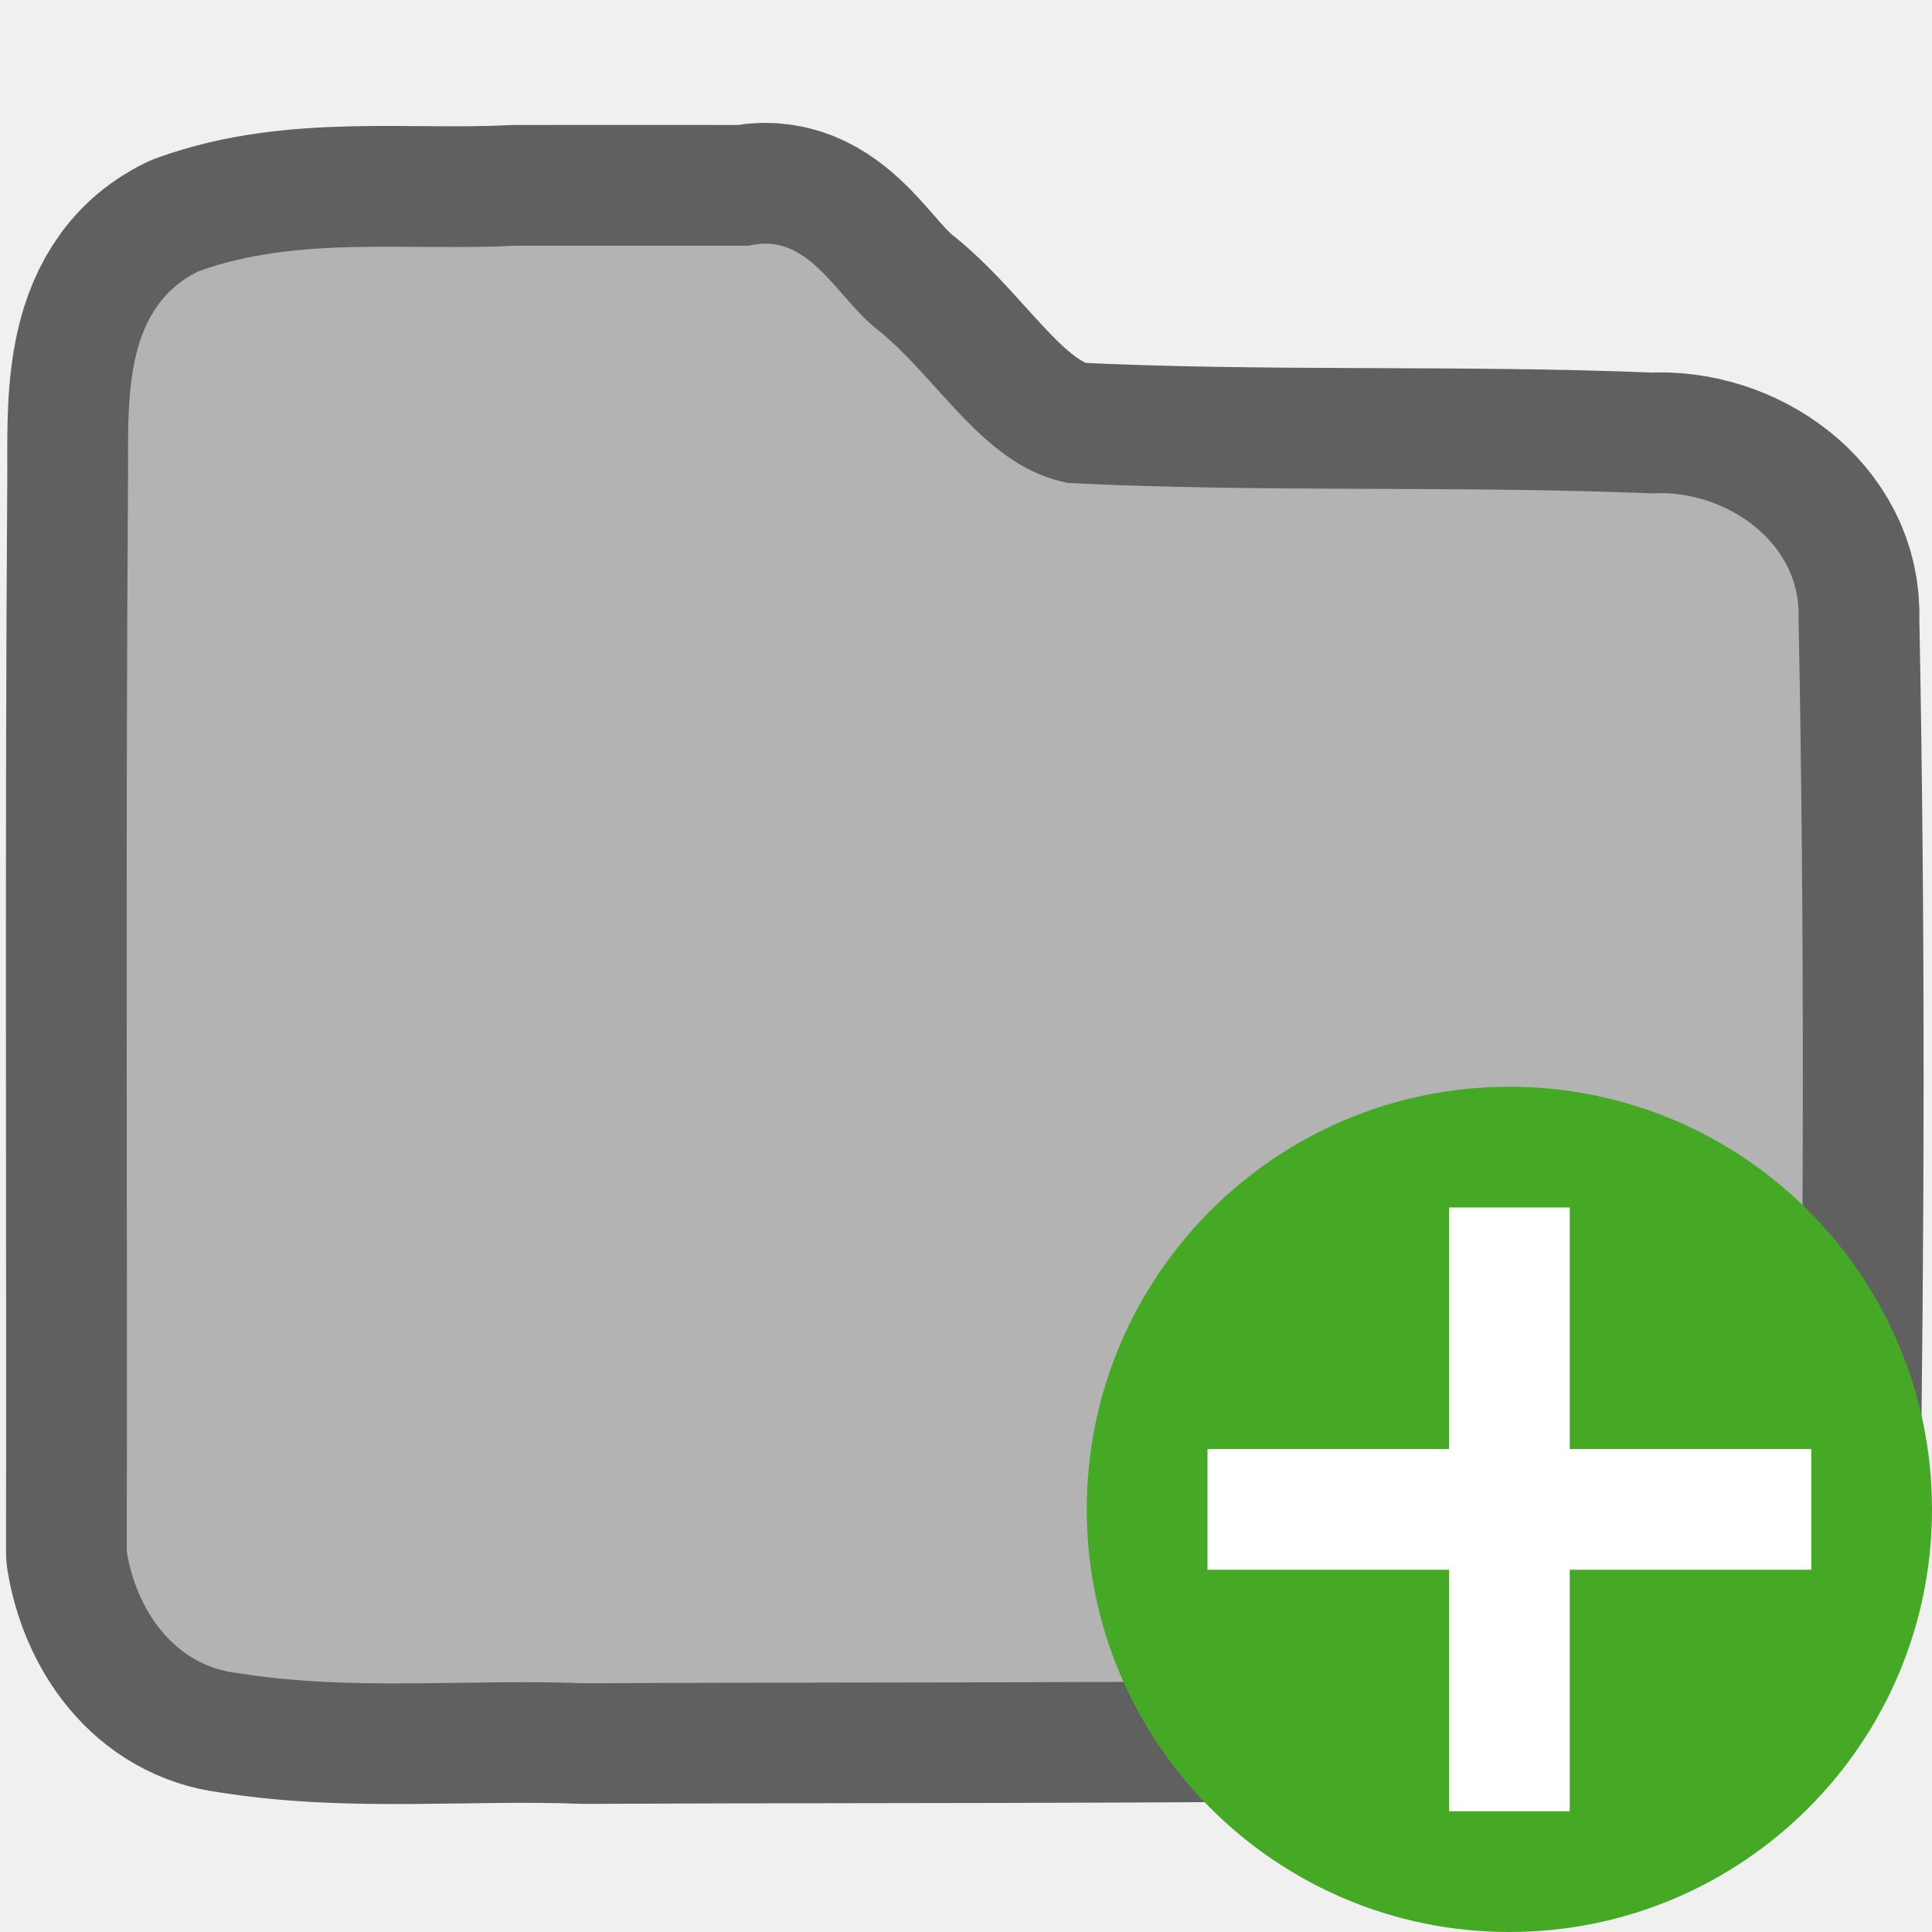
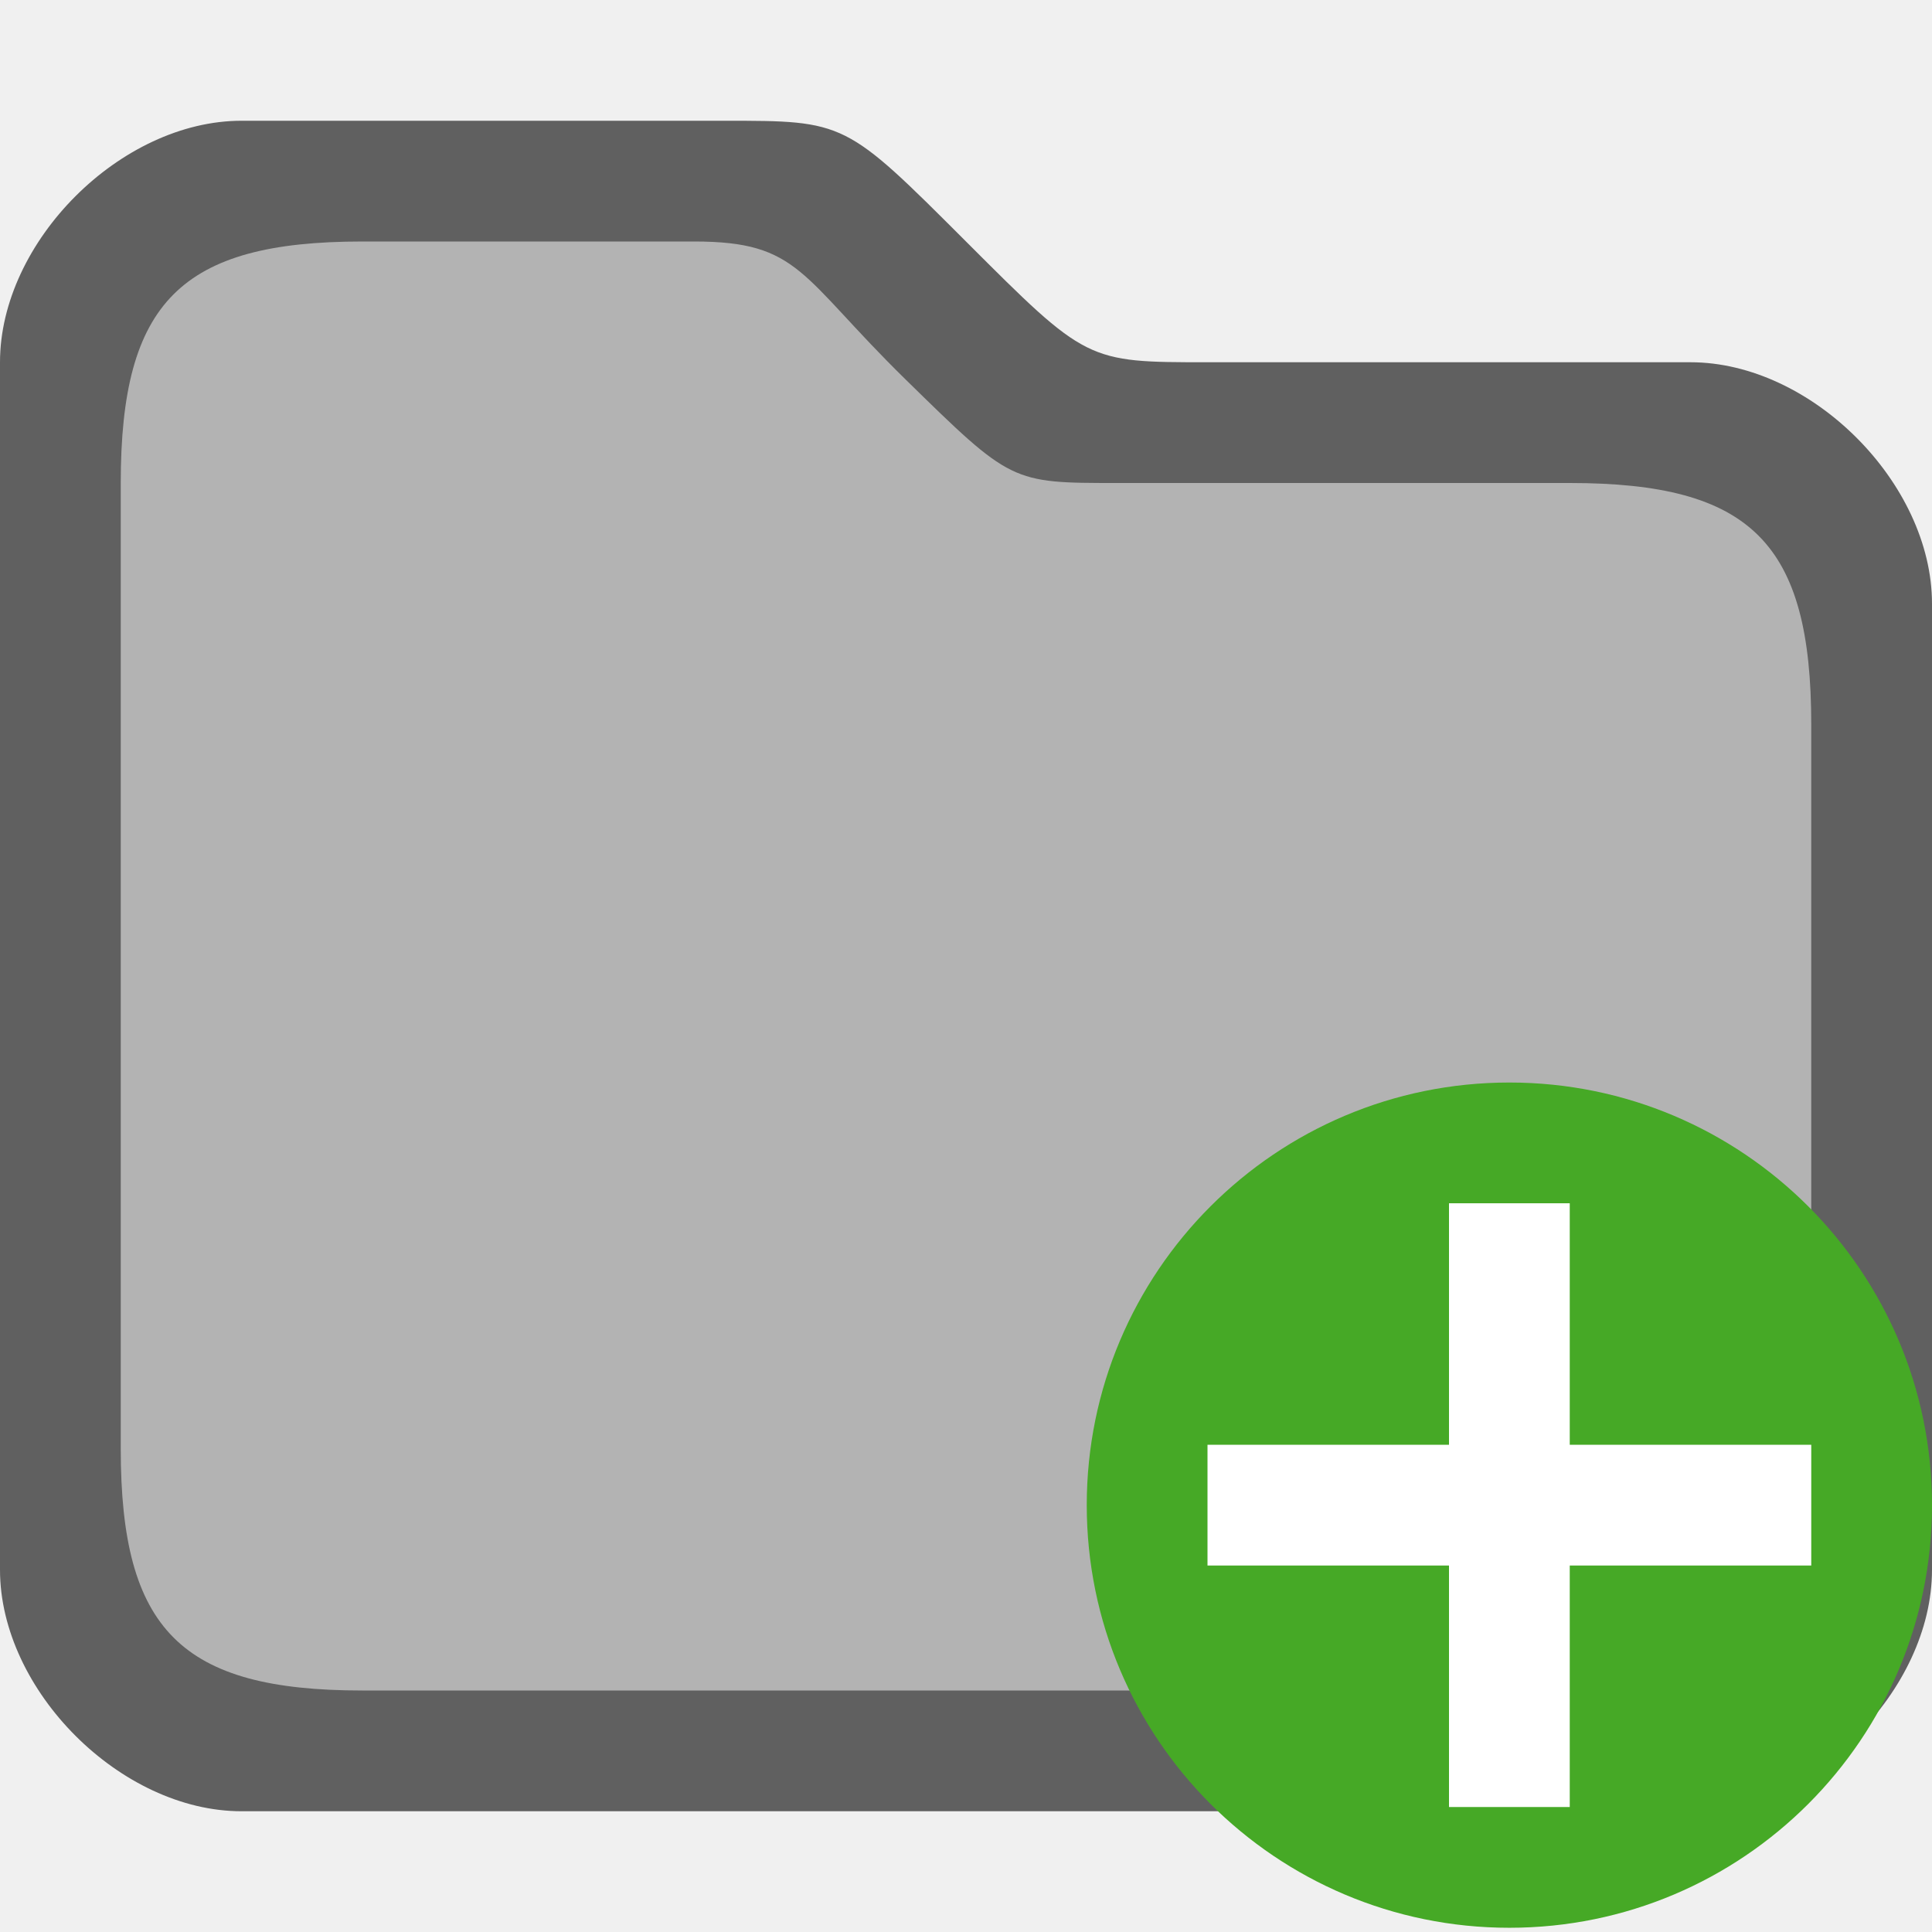
<svg xmlns="http://www.w3.org/2000/svg" height="16" width="16" version="1.1" id="svg1327">
  <defs id="defs1331" />
-   <path style="opacity:0.6;vector-effect:none;fill:#000000;fill-opacity:1;stroke:#000000;stroke-width:2;stroke-linecap:round;stroke-linejoin:round;stroke-miterlimit:4;stroke-dasharray:none;stroke-dashoffset:0;stroke-opacity:1" d="M 4.257,2.035 C 3.388,2.081 2.474,1.947 1.643,2.247 0.991,2.565 1.067,3.396 1.06,4.003 1.04,6.952 1.054,9.901 1.05,12.85 c 0.08,0.482 0.391,0.942 0.912,1.004 0.951,0.154 1.911,0.047 2.875,0.085 3.017,-0.015 6.037,0.012 9.047,-0.081 0.571,0.015 1.07,-0.484 1.015,-1.061 0.039,-2.557 0.046,-5.117 -0.004,-7.674 C 14.921,4.483 14.277,4.05 13.681,4.086 12.084,4.02 10.461,4.08 8.846,4 8.155,3.868 7.792,3.156 7.276,2.737 6.929,2.474 6.706,1.912 6.199,2.035 5.552,2.035 4.904,2.034 4.257,2.035 Z" id="path2064" />
-   <path style="opacity:1;vector-effect:none;fill:#b3b3b3;fill-opacity:1;stroke:none;stroke-width:0.125;stroke-linecap:round;stroke-linejoin:round;stroke-miterlimit:4;stroke-dasharray:none;stroke-dashoffset:0;stroke-opacity:1" d="M 4.257,2.035 C 3.388,2.081 2.474,1.947 1.643,2.247 0.991,2.565 1.067,3.396 1.06,4.003 c -0.02,2.949 -0.005,5.898 -0.01,8.848 0.08,0.482 0.391,0.942 0.912,1.004 0.951,0.154 1.911,0.047 2.875,0.085 3.017,-0.015 6.037,0.012 9.047,-0.081 0.571,0.015 1.07,-0.484 1.015,-1.061 0.039,-2.557 0.046,-5.117 -0.004,-7.674 C 14.921,4.483 14.277,4.05 13.681,4.086 12.084,4.02 10.461,4.08 8.846,4 8.155,3.868 7.792,3.156 7.276,2.737 6.929,2.474 6.706,1.912 6.199,2.035 5.552,2.035 4.904,2.034 4.257,2.035 Z" id="path2064-7" />
-   <circle style="opacity:1;vector-effect:none;fill:#46a926;fill-opacity:1;stroke:none;stroke-width:3.5;stroke-linecap:butt;stroke-linejoin:round;stroke-miterlimit:4;stroke-dasharray:none;stroke-dashoffset:0;stroke-opacity:1" id="path2644" cy="12.5" cx="12.5" r="3.5" />
-   <path id="path1063" overflow="visible" font-weight="400" style="color:#000000;font-weight:400;line-height:normal;font-family:sans-serif;text-indent:0;text-align:start;text-decoration:none;text-decoration-line:none;text-decoration-style:solid;text-decoration-color:#000000;text-transform:none;white-space:normal;overflow:visible;isolation:auto;mix-blend-mode:normal;fill:#ffffff;fill-opacity:1;marker:none" d="m 12,10 v 2 h -2 v 1 h 2 v 2 h 1 v -2 h 2 v -1 h -2 v -2 z" />
+   <path style="opacity:0.6;fill:#000000;fill-opacity:1;stroke:none;stroke-width:1px;stroke-linecap:butt;stroke-linejoin:miter;stroke-opacity:1" d="M 0,13 V 3 C 0,2 1,1 2,1 h 4 c 1,0 1,0 2,1 1,1 1,1 2,1 h 4 c 1,0 2,1 2,2 v 8 c 0,1 -1,2 -2,2 H 2 C 1,15 0,14 0,13 Z" id="path819" />
+   <path id="path823" d="M 1,12 V 4 C 1,2.503 1.497,2 3,2 H 5.75 C 6.625,2 6.625,2.286 7.5,3.143 8.375,4 8.375,4 9.25,4 H 13 c 1.504,0 2,0.498 2,2 v 6 c 0,1.498 -0.5,2 -2,2 H 3 C 1.5,14 1,13.498 1,12 Z" style="opacity:1;fill:#b3b3b3;fill-opacity:1;stroke:none;stroke-width:0.866px;stroke-linecap:butt;stroke-linejoin:miter;stroke-opacity:1" />
+   <circle style="opacity:1;vector-effect:none;fill:#46a926;fill-opacity:1;stroke:none;stroke-width:3.5;stroke-linecap:butt;stroke-linejoin:round;stroke-miterlimit:4;stroke-dasharray:none;stroke-dashoffset:0;stroke-opacity:1" id="path2644" cy="12.465" cx="12.5" r="3.5" />
+   <path id="path1063" overflow="visible" font-weight="400" style="color:#000000;font-weight:400;line-height:normal;font-family:sans-serif;text-indent:0;text-align:start;text-decoration:none;text-decoration-line:none;text-decoration-style:solid;text-decoration-color:#000000;text-transform:none;white-space:normal;overflow:visible;isolation:auto;mix-blend-mode:normal;fill:#ffffff;fill-opacity:1;marker:none" d="m 12,9.965 v 2 h -2 v 1 h 2 v 2 h 1 v -2 h 2 v -1 h -2 v -2 z" />
</svg>
